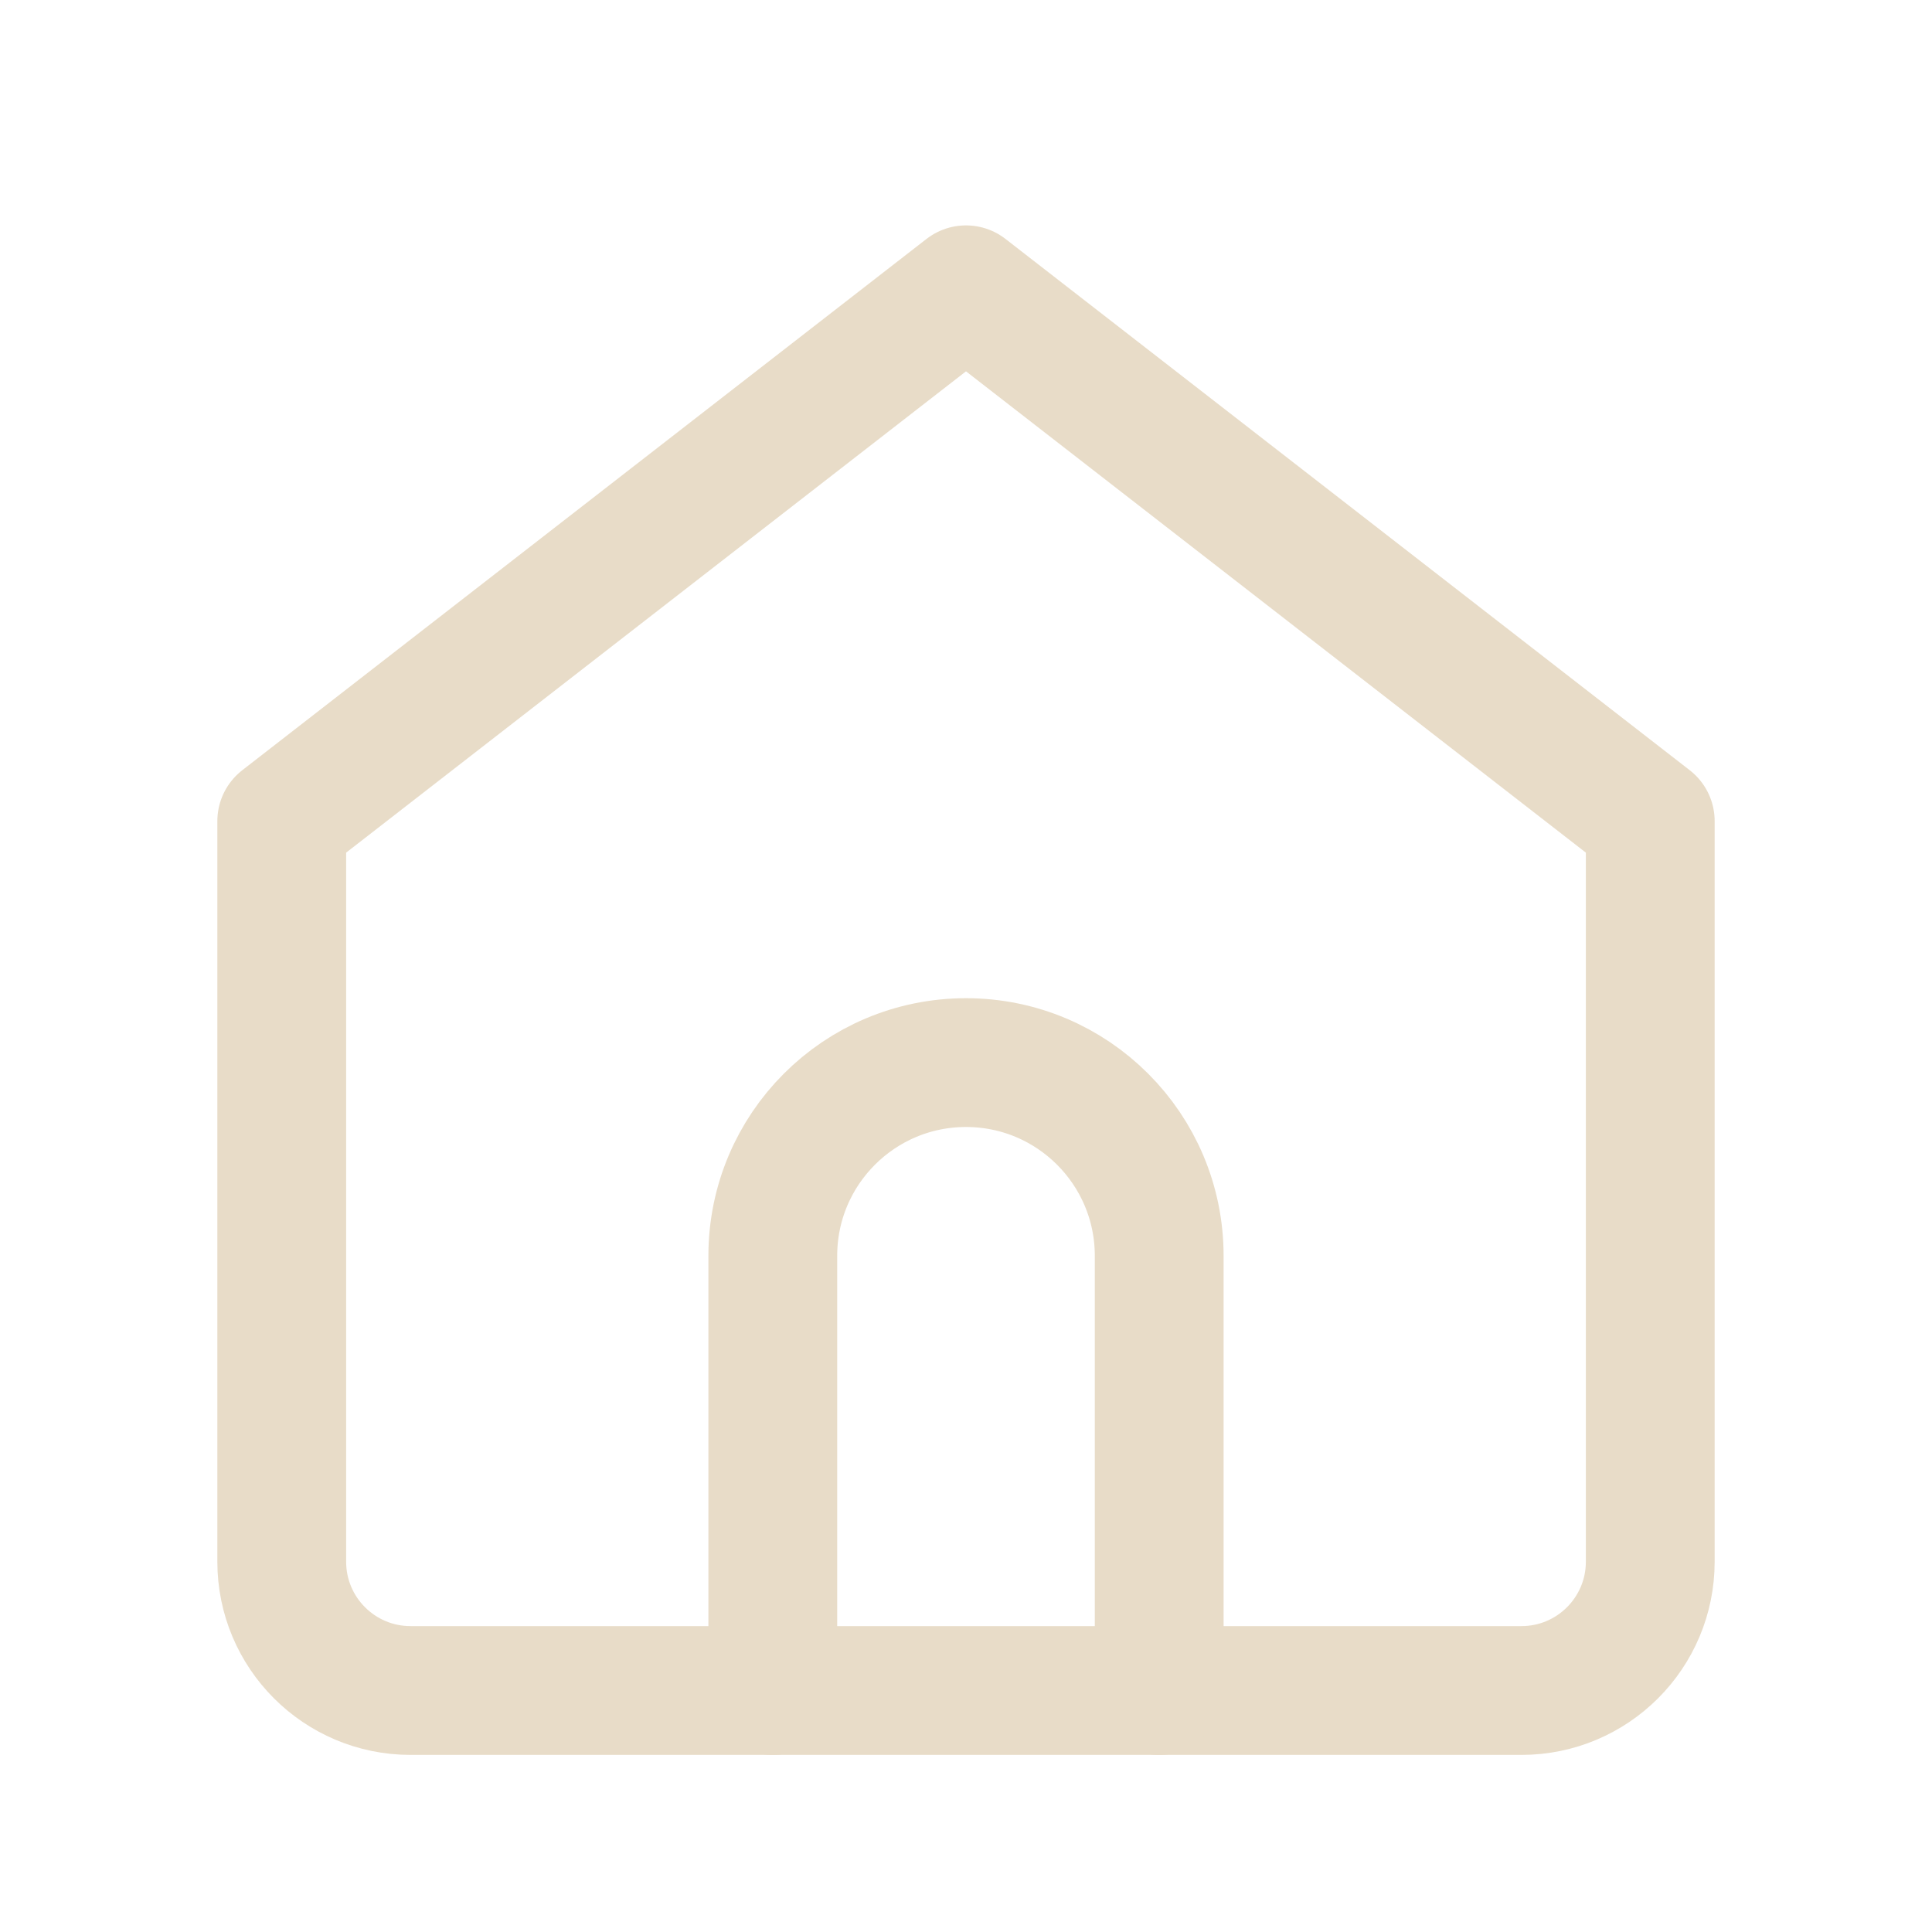
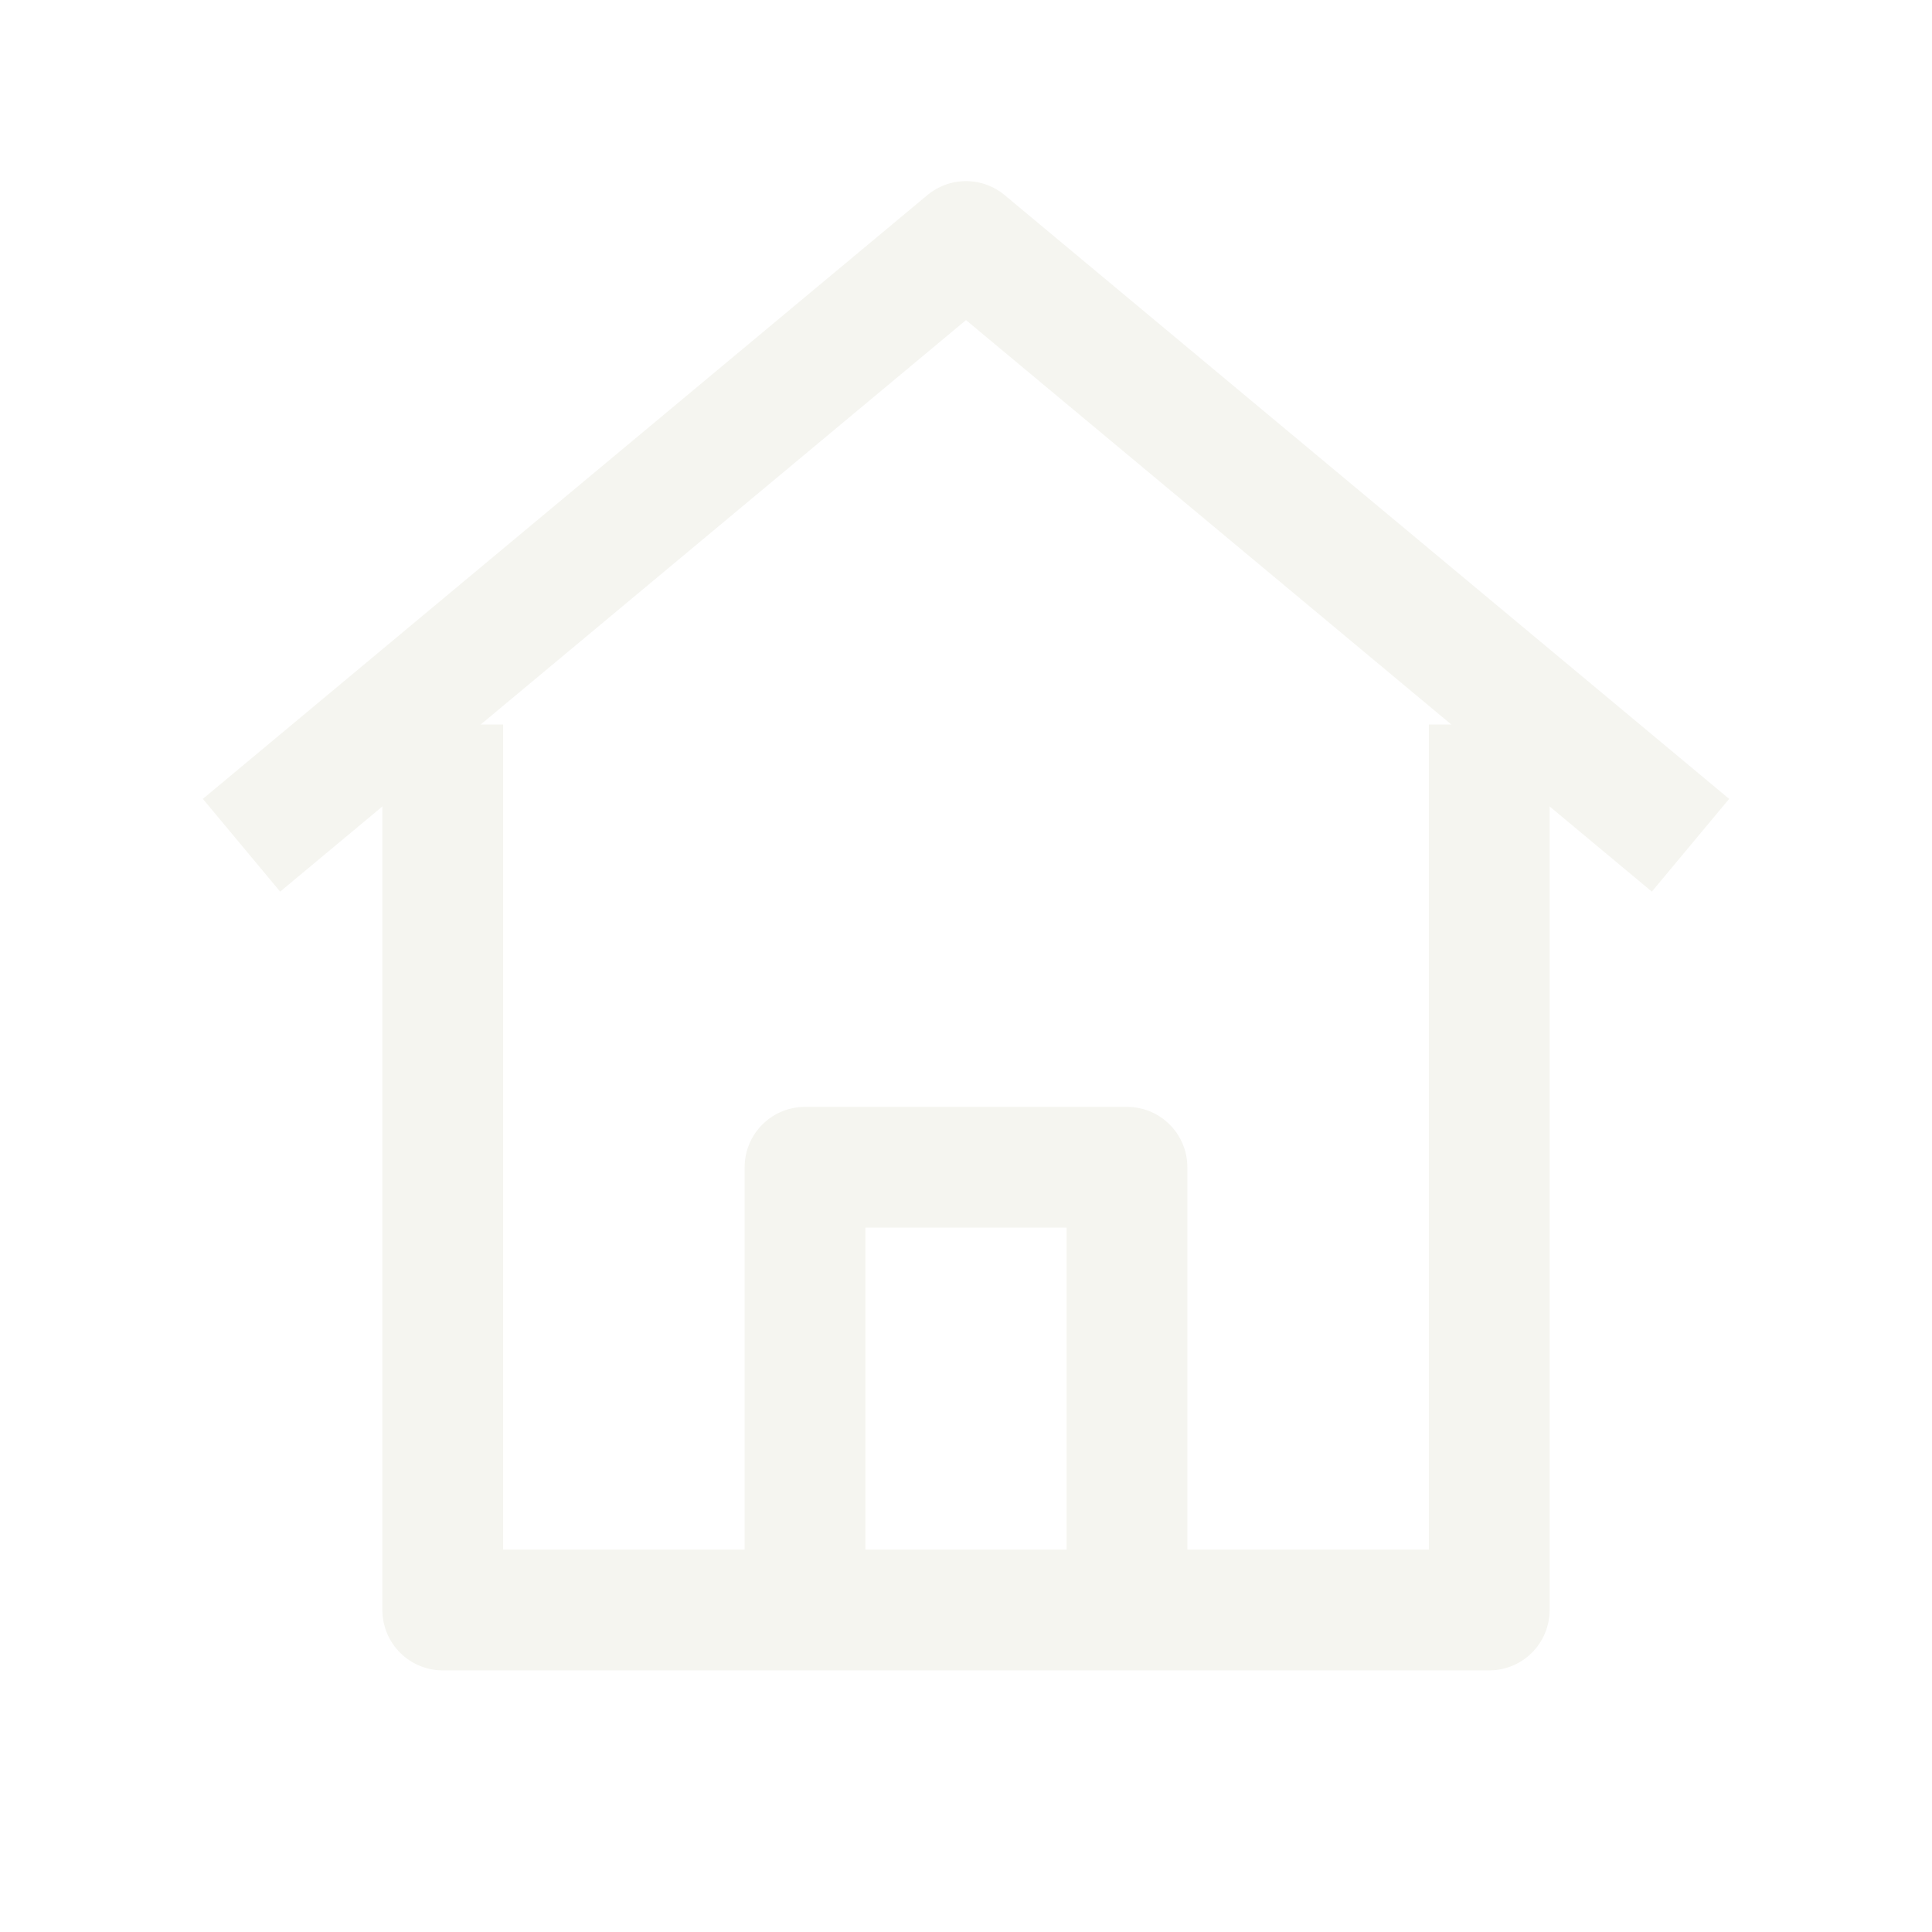
- <svg xmlns="http://www.w3.org/2000/svg" width="24" height="24" viewBox="0 0 24 24" color="#E8DCC8">
-   <g fill="none" stroke="#E8DCC8" stroke-width="1.6" stroke-linejoin="round" stroke-linecap="round">
-     <path d="M3.5 10.2 12 3.6l8.5 6.6V19.4a1.6 1.6 0 0 1-1.6 1.6H5.1a1.6 1.6 0 0 1-1.6-1.6z" />
-     <path d="M9.6 21v-5.4a2.4 2.4 0 0 1 4.8 0V21" />
+ <svg xmlns="http://www.w3.org/2000/svg" width="24" height="24" viewBox="0 0 24 24" color="#F5F5F0">
+   <g fill="none" stroke="#F5F5F0" stroke-width="1.5" stroke-linejoin="round">
+     <path d="M3 10.5 12 3l9 7.5" />
+     <path d="M5.5 9v11h13V9" />
+     <path d="M10 20v-5.5h4V20" />
  </g>
</svg>
